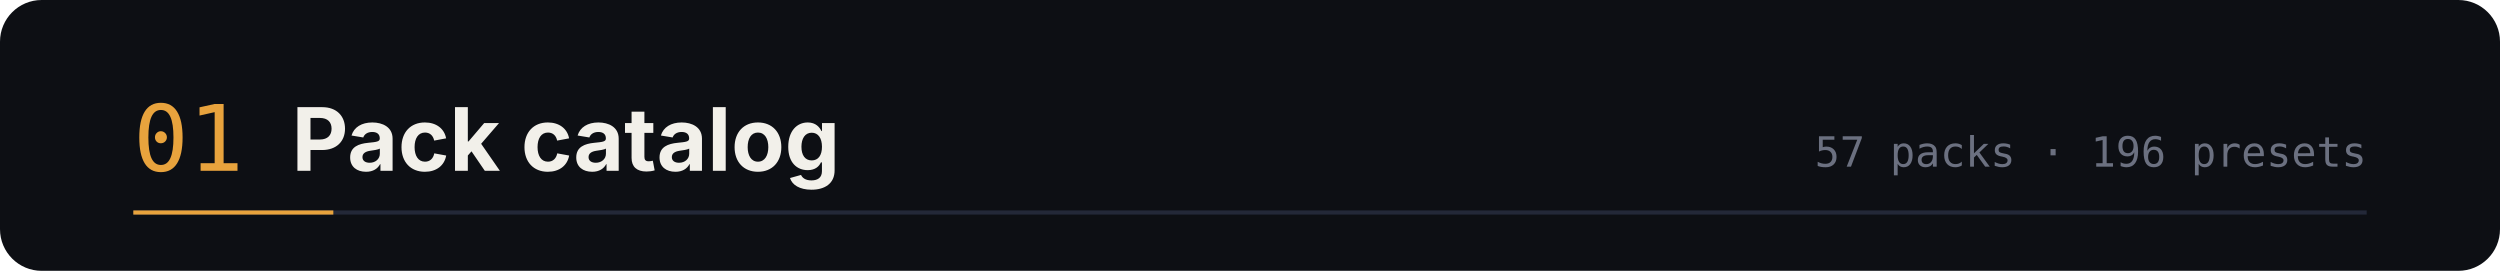
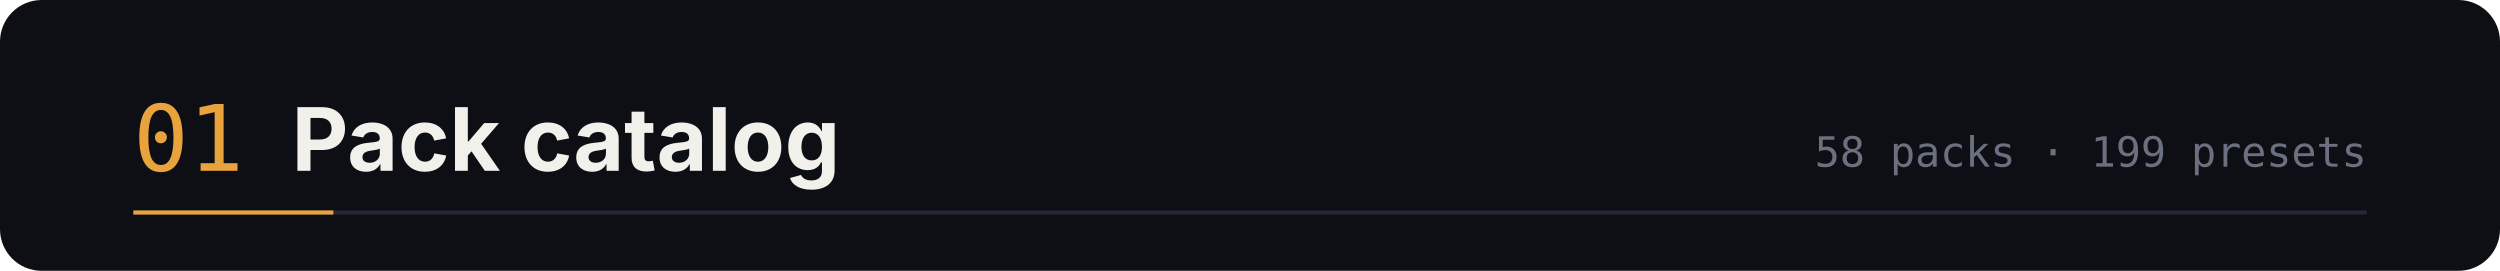
<svg xmlns="http://www.w3.org/2000/svg" width="1200" height="130" viewBox="0 0 1200 130" role="img" aria-labelledby="t d">
  <rect width="1200" height="130" rx="20" fill="#0d0f14" />
  <text x="64" y="82" font-family="ui-monospace,SFMono-Regular,Menlo,monospace" font-size="44" fill="#e8a33d">01</text>
  <text x="140" y="82" font-family="-apple-system,BlinkMacSystemFont,'Segoe UI',sans-serif" font-size="42" font-weight="700" fill="#f2f0ea">Pack catalog</text>
-   <text x="1136" y="80" text-anchor="end" font-family="ui-monospace,SFMono-Regular,Menlo,monospace" font-size="20" fill="#6b7080">57 packs · 196 presets</text>
+   <text x="1136" y="80" text-anchor="end" font-family="ui-monospace,SFMono-Regular,Menlo,monospace" font-size="20" fill="#6b7080">58 packs · 199 presets</text>
  <path d="M64 102 h1072" stroke="#232838" stroke-width="2" />
  <path d="M64 102 h96" stroke="#e8a33d" stroke-width="2" />
</svg>
